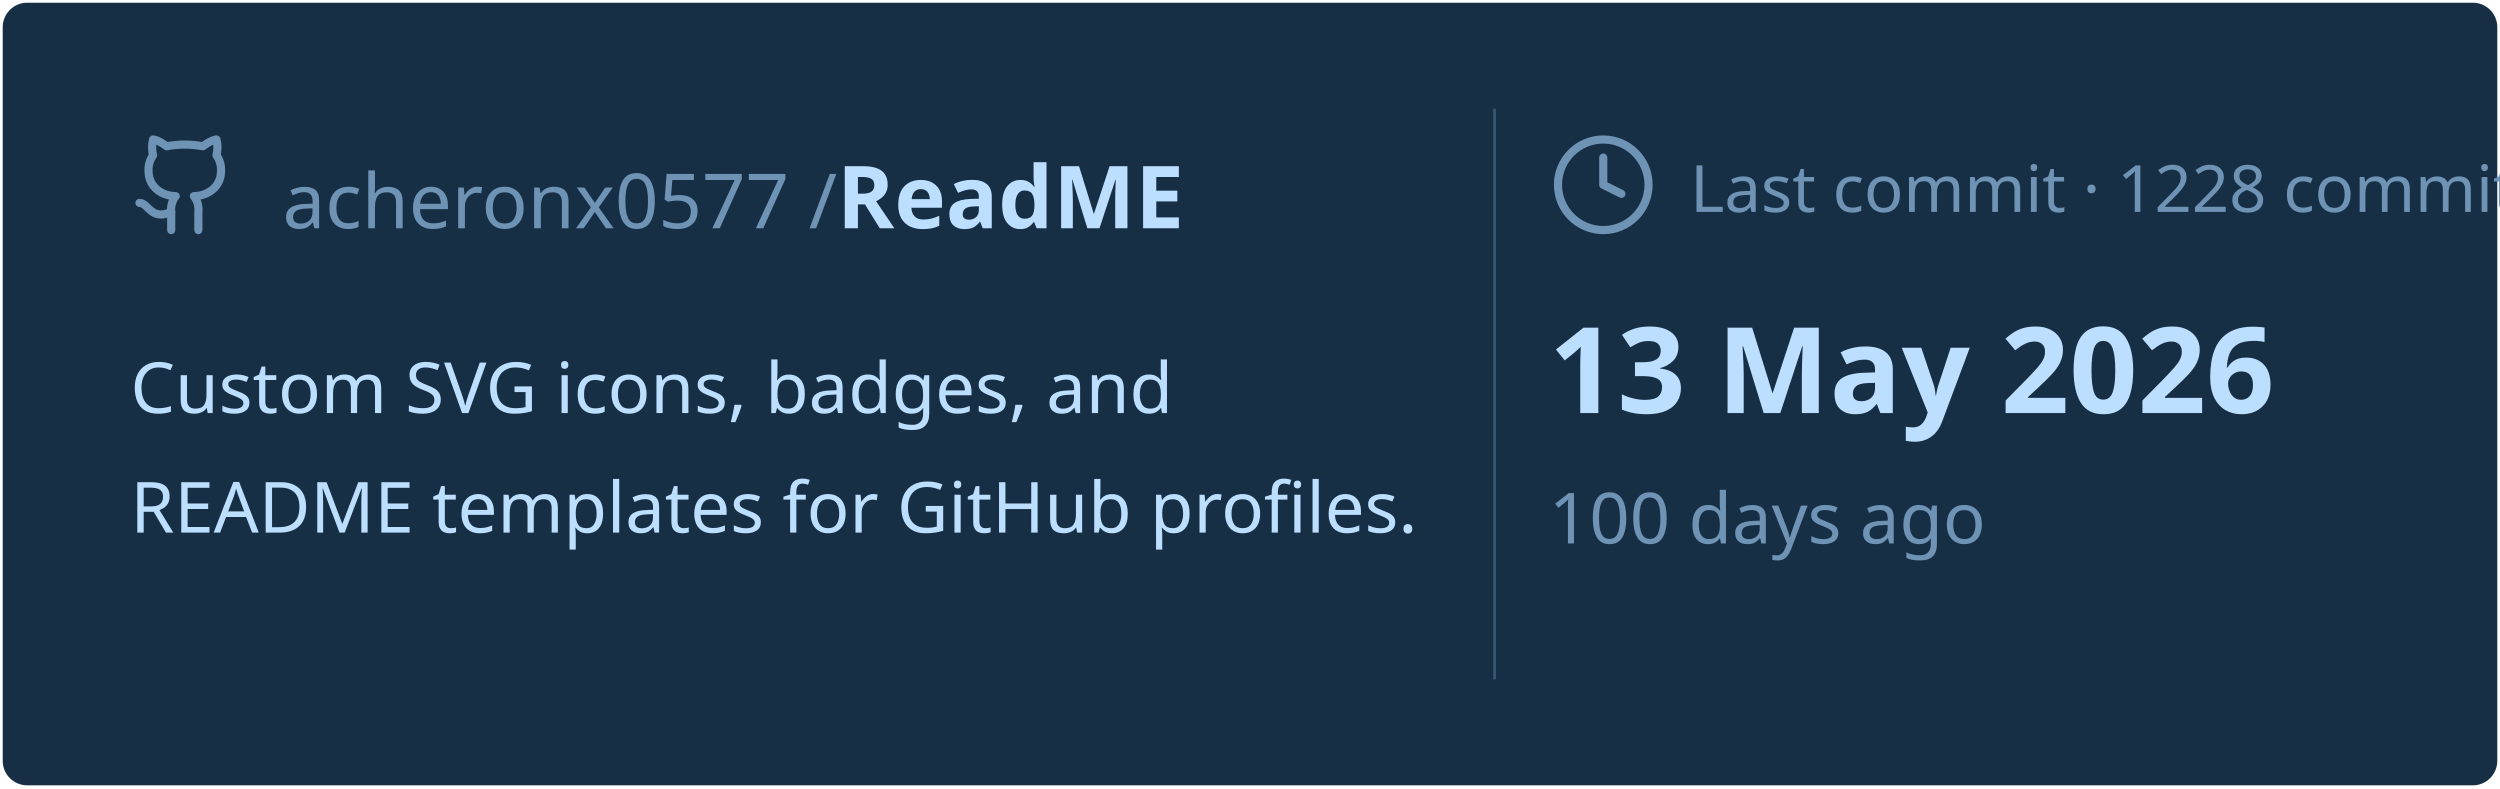
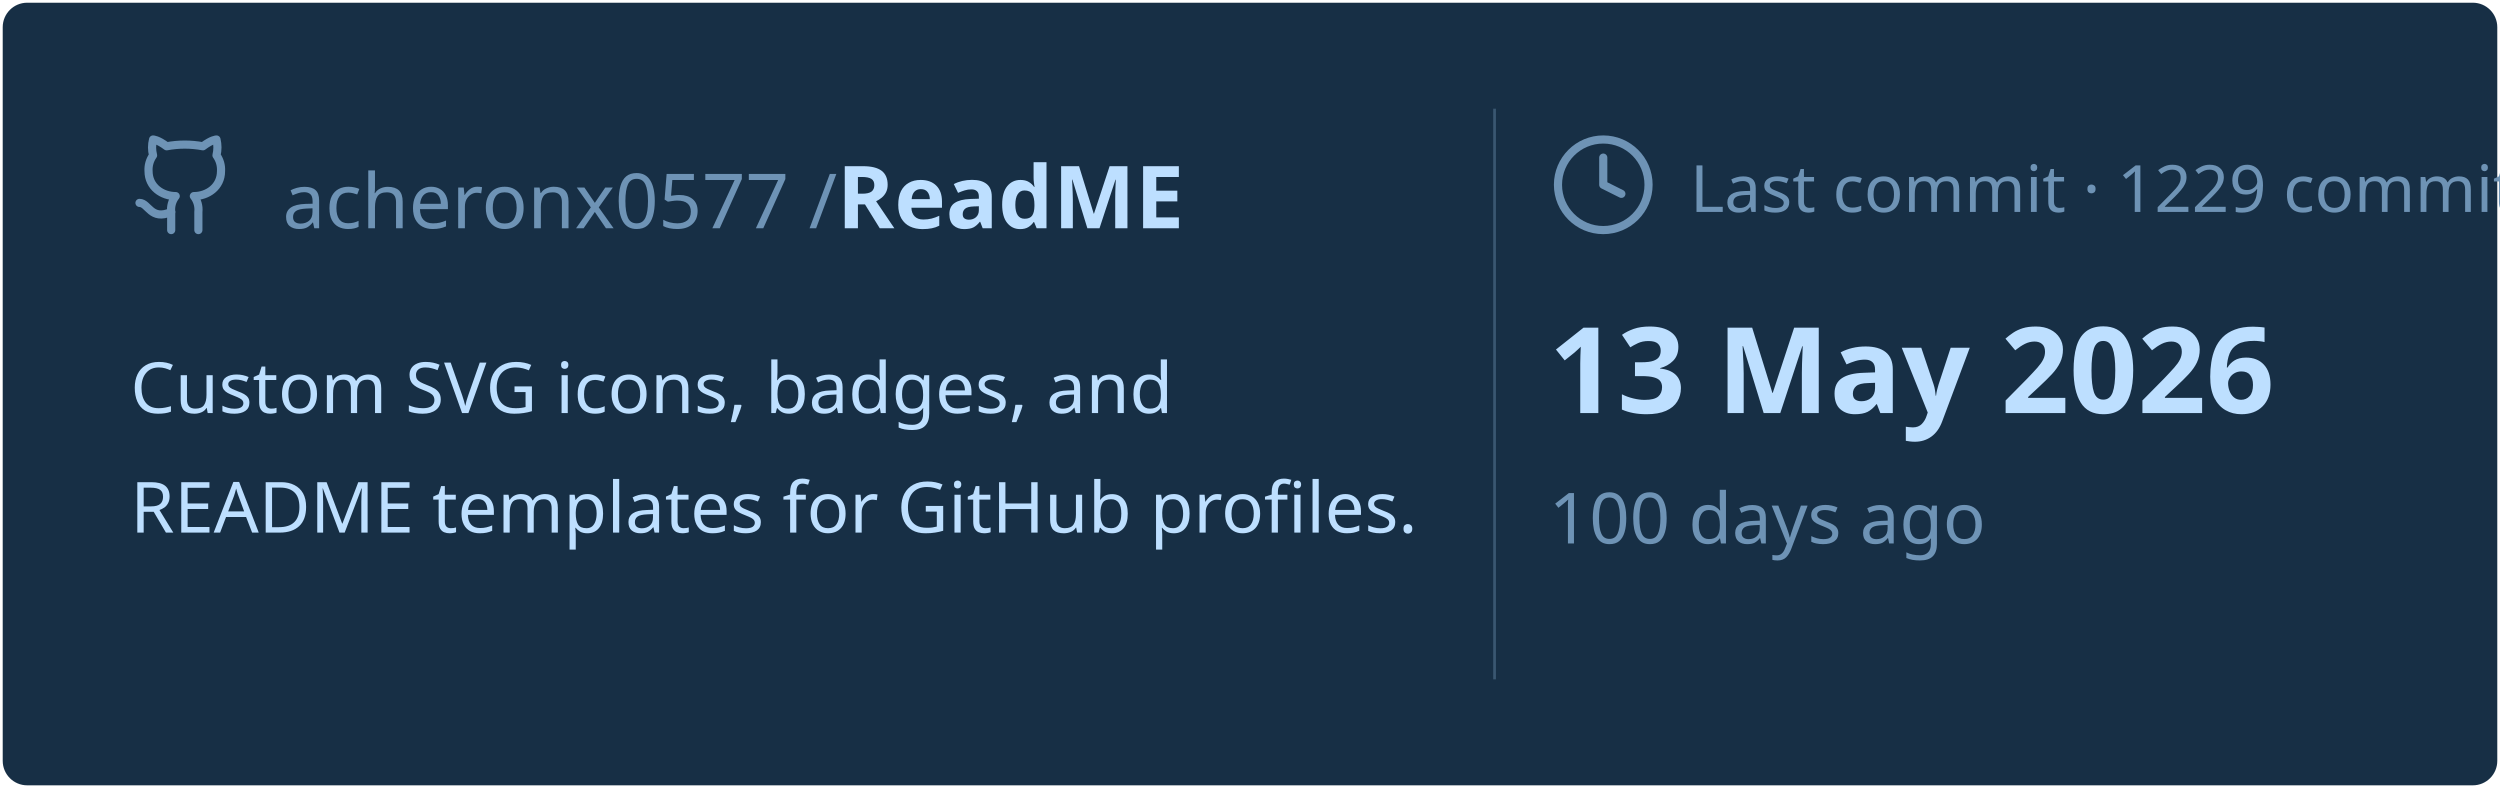
<svg xmlns="http://www.w3.org/2000/svg" viewBox="0 0 460 145" width="460px" height="145px">
  <rect stroke="#000000" stroke-opacity="0" fill="#172F45" rx="4.5" x="0.5" y="0.5" width="459" height="144" />
  <g transform="translate(24, 42)">
    <svg x="0" y="-18" width="20" height="20" viewBox="0 0 24 24" fill="none" stroke="#6E93B5" stroke-width="1.8" stroke-linecap="round" stroke-linejoin="round">
      <path d="M15 22v-4a4.8 4.8 0 0 0-1-3.5c3 0 6-2 6-5.5.08-1.25-.27-2.48-1-3.5.28-1.15.28-2.35 0-3.5 0 0-1 0-3 1.5-2.64-.5-5.36-.5-8 0C6 2 5 2 5 2c-.3 1.15-.3 2.35 0 3.5A5.403 5.403 0 0 0 4 9c0 3.5 3 5.5 6 5.5-.39.49-.68 1.05-.85 1.65-.17.6-.22 1.23-.15 1.85v4" />
      <path d="M9 18c-4.51 2-5-2-7-2" />
    </svg>
    <text x="28" y="0" font-family="&quot;Segoe UI&quot;, Ubuntu, sans-serif" font-size="14" font-weight="400" fill="#6E93B5">acheronx0577 /</text>
    <text x="130" y="0" font-family="&quot;Segoe UI&quot;, Ubuntu, sans-serif" font-size="16" font-weight="700" fill="#BDDFFF">ReadME</text>
  </g>
  <text x="24" y="76" font-family="&quot;Segoe UI&quot;, Ubuntu, sans-serif" font-size="13" font-weight="400" fill="#BDDFFF">Custom SVG icons, badges, and</text>
  <text x="24" y="98" font-family="&quot;Segoe UI&quot;, Ubuntu, sans-serif" font-size="13" font-weight="400" fill="#BDDFFF">README templates for GitHub profiles.</text>
  <line x1="275" y1="20" x2="275" y2="125" stroke="#6E93B5" stroke-width="0.5" stroke-opacity="0.4" />
  <svg x="285" y="24" width="20" height="20" viewBox="0 0 24 24" fill="none" stroke="#6E93B5" stroke-width="1.8" stroke-linecap="round" stroke-linejoin="round">
    <circle cx="12" cy="12" r="10" />
    <polyline points="12 6 12 12 16 14" />
  </svg>
-   <text x="311" y="39" font-family="&quot;Segoe UI&quot;, Ubuntu, sans-serif" font-size="12" font-weight="400" fill="#6E93B5">Last commit · 1228 commits</text>
+   <text x="311" y="39" font-family="&quot;Segoe UI&quot;, Ubuntu, sans-serif" font-size="12" font-weight="400" fill="#6E93B5">Last commit · 1229 commits</text>
  <text x="285" y="76" font-family="&quot;Segoe UI&quot;, Ubuntu, sans-serif" font-size="22" font-weight="700" fill="#BDDFFF">13 May 2026</text>
  <text x="285" y="100" font-family="&quot;Segoe UI&quot;, Ubuntu, sans-serif" font-size="13" font-weight="400" fill="#6E93B5">100 days ago</text>
</svg>
